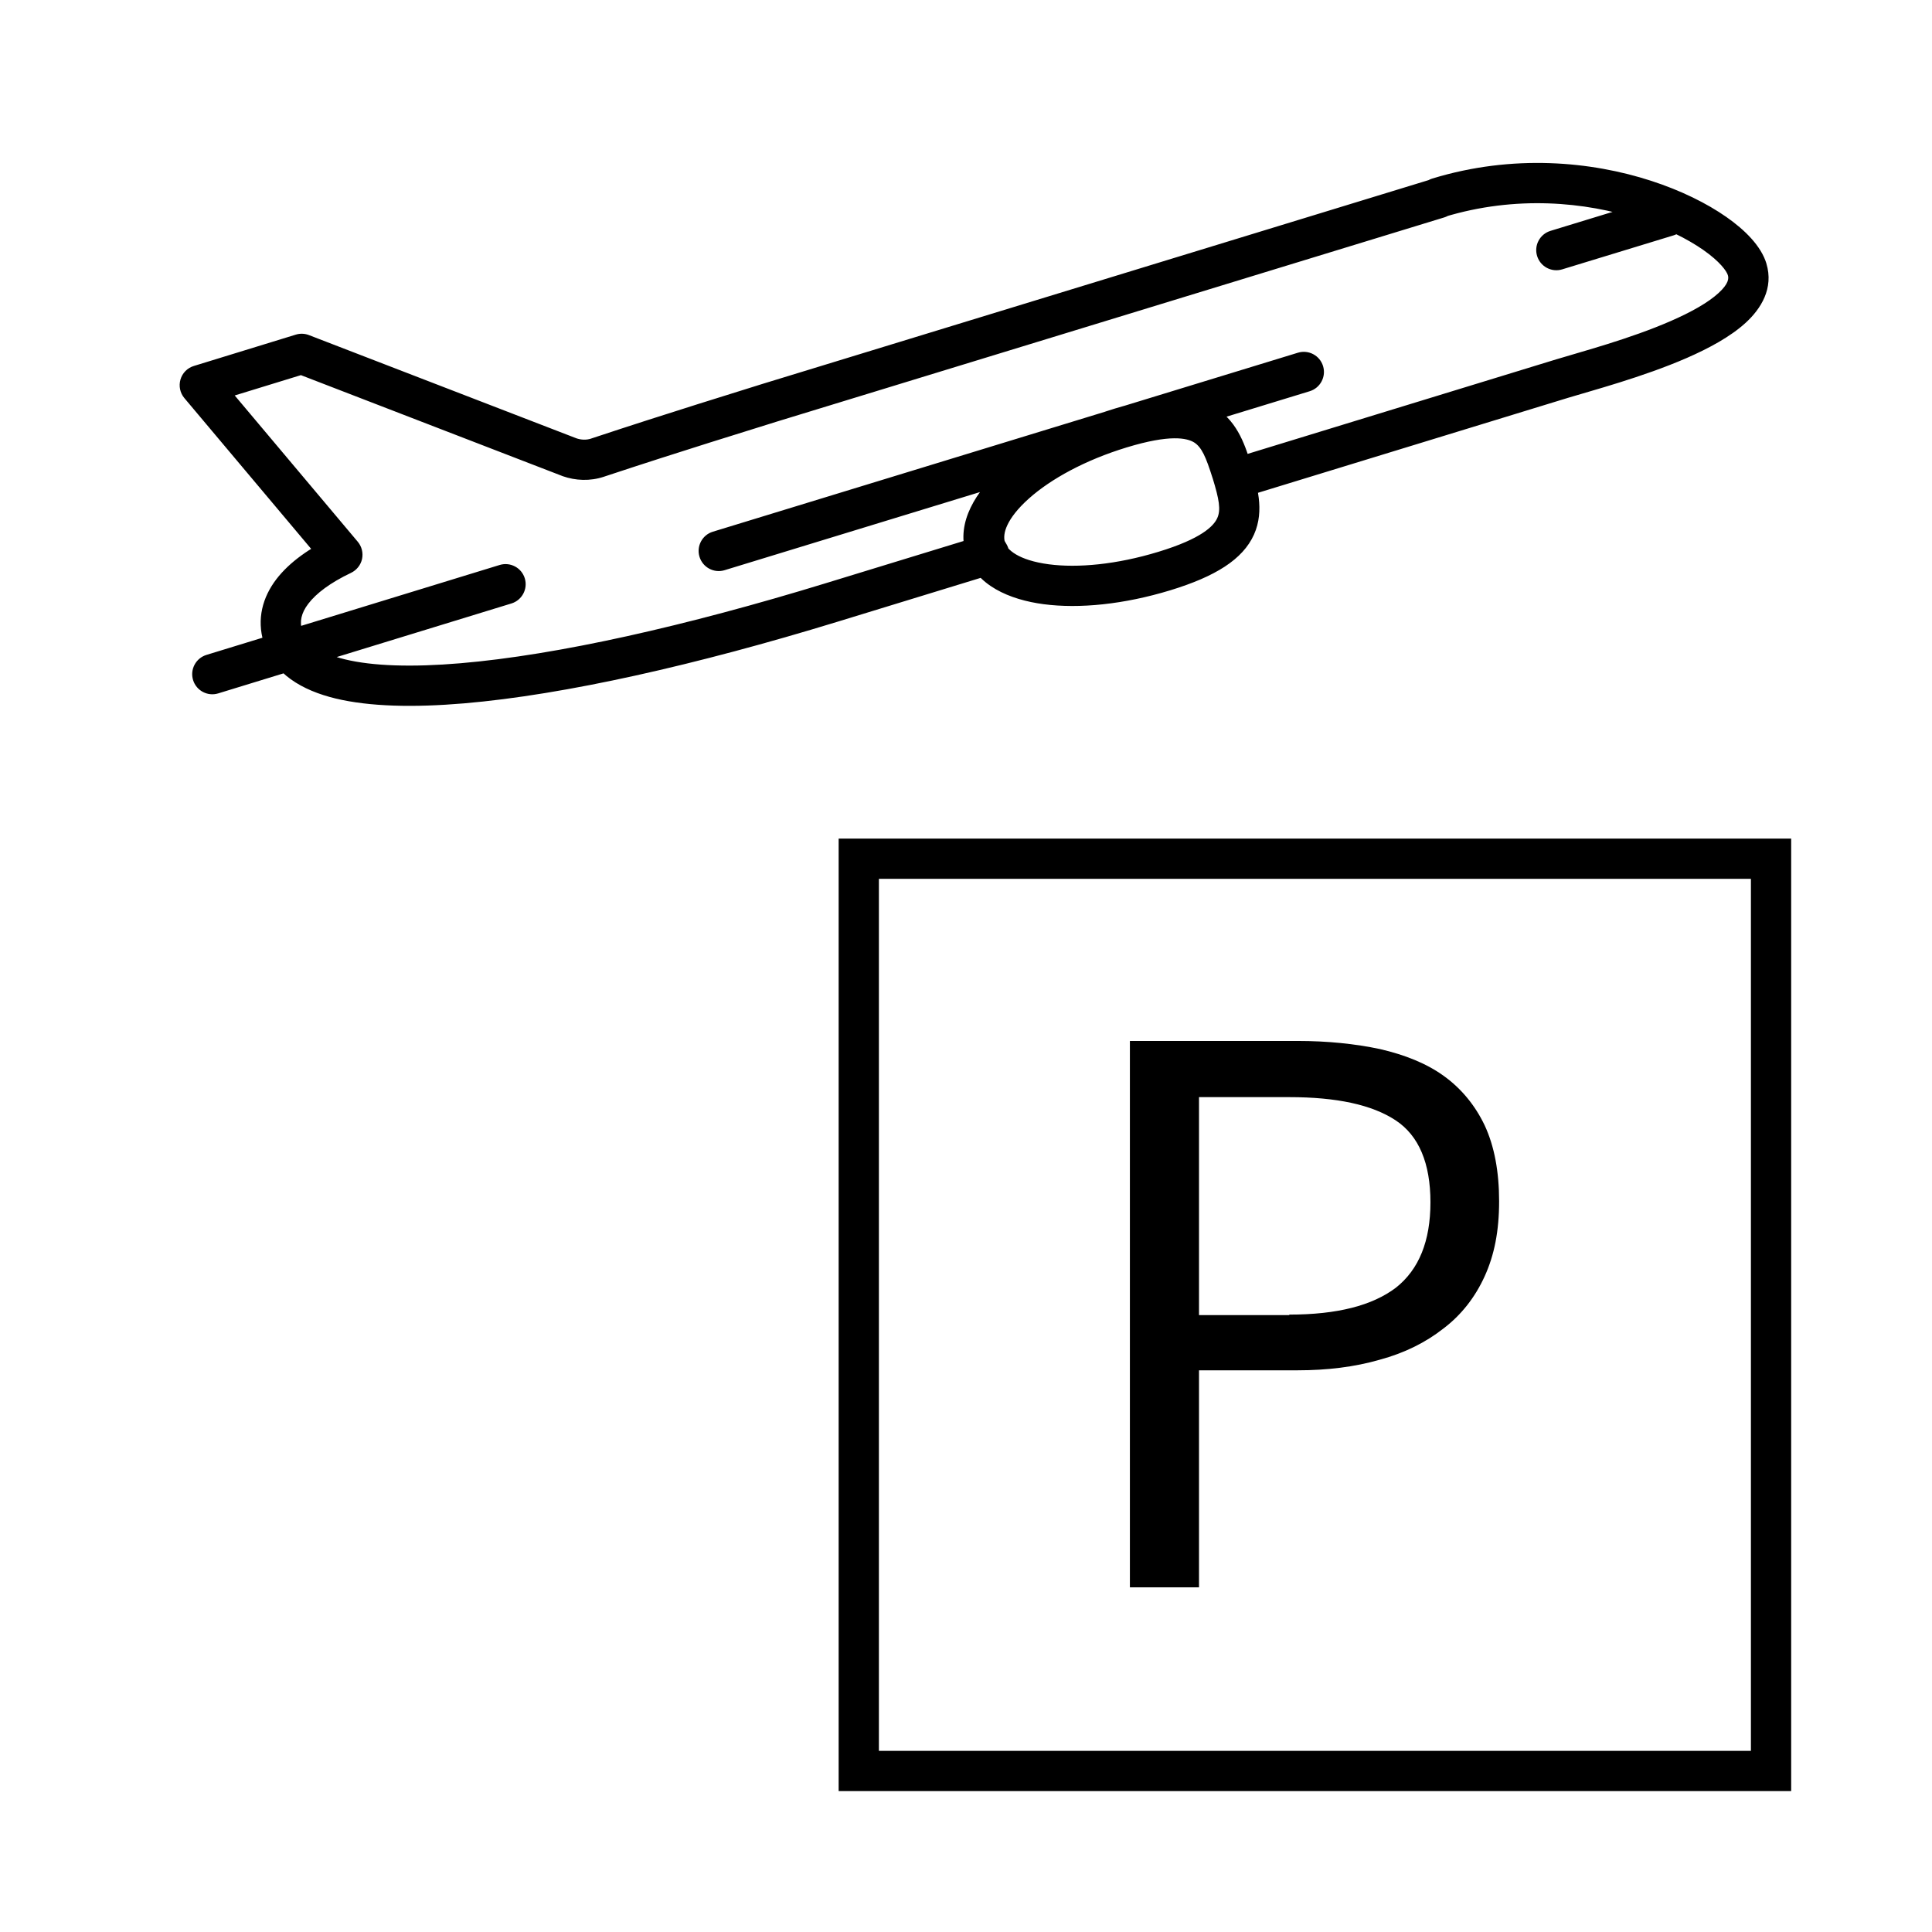
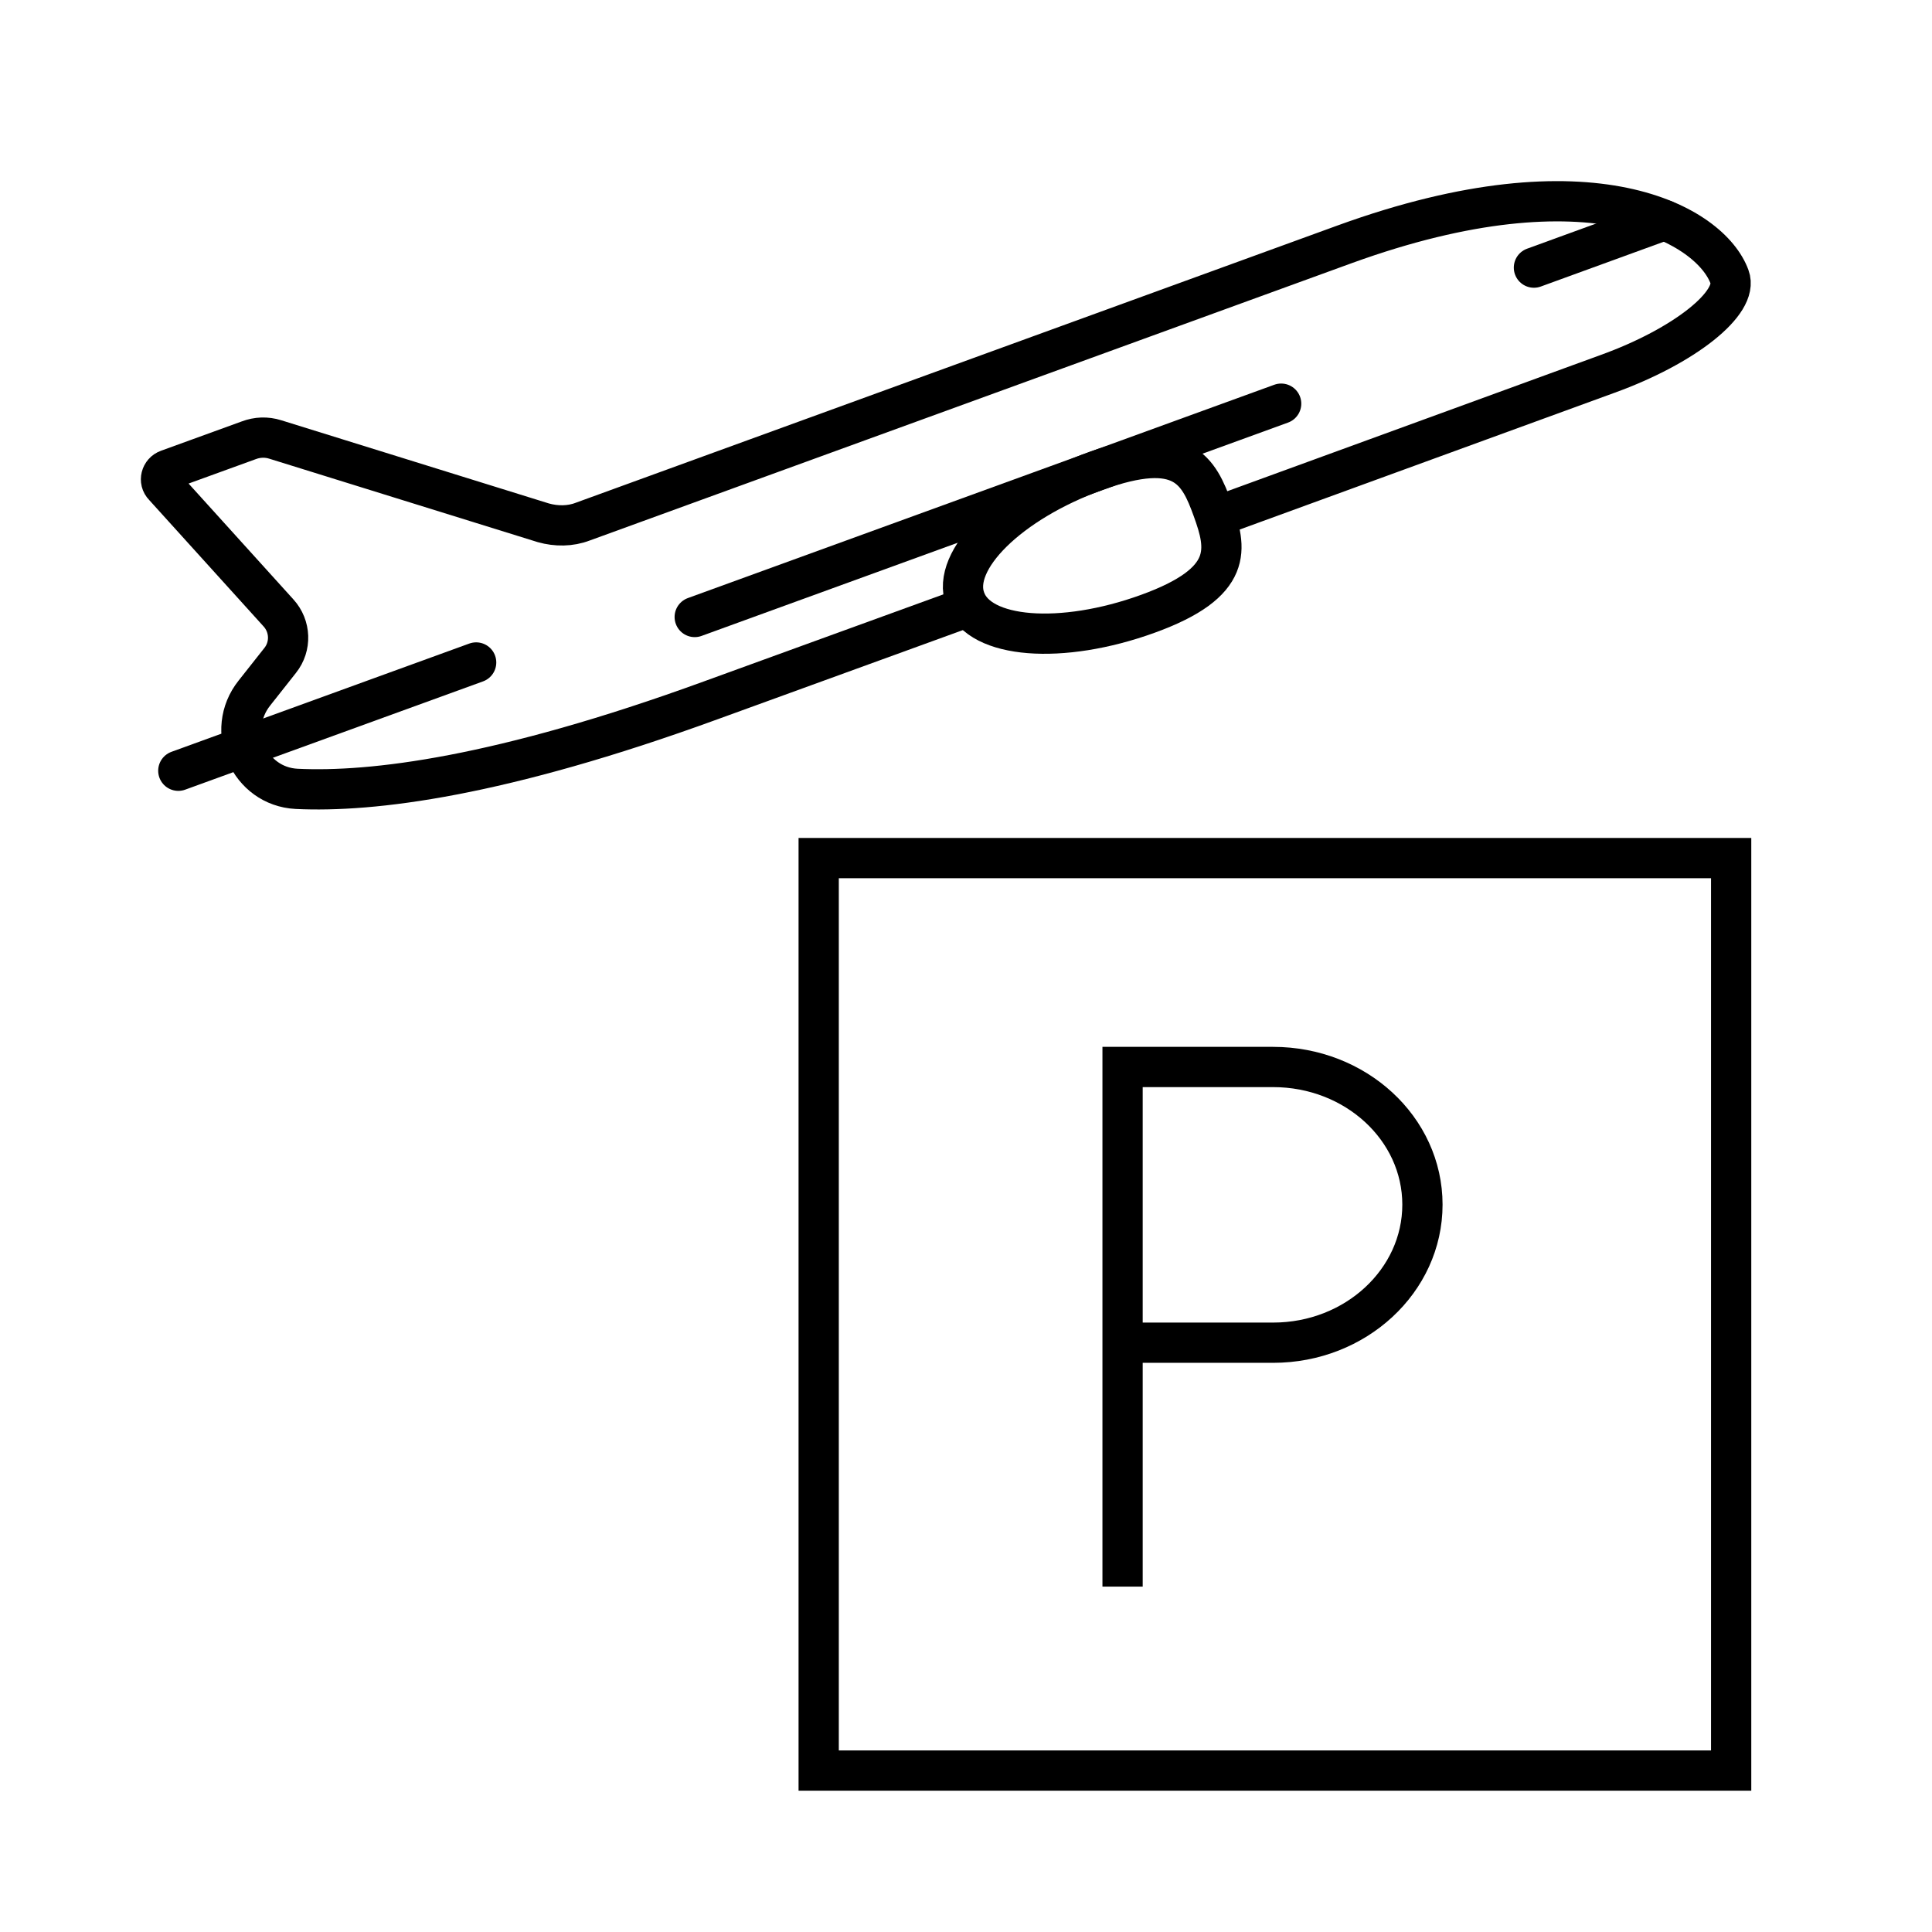
<svg xmlns="http://www.w3.org/2000/svg" width="48" height="48" viewBox="0 0 48 48" fill="none">
-   <path d="M28.072 25.862H32.235C32.986 25.862 33.666 25.933 34.287 26.064C34.907 26.208 35.444 26.422 35.873 26.733C36.303 27.043 36.649 27.46 36.887 27.961C37.126 28.474 37.245 29.107 37.245 29.846C37.245 30.586 37.126 31.182 36.887 31.707C36.649 32.232 36.303 32.673 35.861 33.007C35.42 33.353 34.895 33.616 34.275 33.783C33.654 33.962 32.974 34.045 32.235 34.045H29.789V39.437H28.072V25.838V25.862ZM32.032 32.661C33.225 32.661 34.096 32.435 34.68 31.993C35.253 31.54 35.539 30.836 35.539 29.87C35.539 28.904 35.253 28.212 34.668 27.83C34.084 27.448 33.213 27.258 32.032 27.258H29.789V32.673H32.032V32.661Z" fill="currentColor" />
-   <path d="M35.734 4.924L35.88 5.402C36.09 5.338 36.234 5.144 36.234 4.924H35.734ZM19.133 10.003L18.986 9.525L18.982 9.526L19.133 10.003ZM14.847 11.37L14.689 10.895L14.688 10.896L14.847 11.37ZM14.147 11.359L13.967 11.825C13.972 11.827 13.977 11.829 13.982 11.831L14.147 11.359ZM7.495 8.792L7.675 8.325C7.571 8.285 7.456 8.281 7.349 8.314L7.495 8.792ZM4.964 9.569L4.817 9.092C4.656 9.141 4.531 9.267 4.484 9.428C4.437 9.589 4.473 9.763 4.581 9.891L4.964 9.569ZM8.506 13.781L8.72 14.233C8.86 14.166 8.962 14.039 8.995 13.888C9.027 13.736 8.988 13.578 8.889 13.46L8.506 13.781ZM7.029 15.815L6.551 15.961L6.551 15.962L7.029 15.815ZM20.654 14.97L20.508 14.492L20.508 14.492L20.654 14.97ZM24.574 13.77L24.72 14.248C24.871 14.202 24.992 14.087 25.045 13.938C25.098 13.79 25.078 13.625 24.99 13.493L24.574 13.77ZM24.485 13.615L24.007 13.761C24.011 13.774 24.016 13.787 24.021 13.8L24.485 13.615ZM30.615 11.736L30.138 11.888C30.142 11.899 30.146 11.911 30.15 11.922L30.615 11.736ZM30.659 11.903L30.169 12.001C30.196 12.14 30.282 12.26 30.403 12.333C30.524 12.405 30.67 12.423 30.805 12.381L30.659 11.903ZM38.821 9.403L38.675 8.925L38.674 8.925L38.821 9.403ZM43.407 6.691L42.928 6.836L42.928 6.836L43.407 6.691ZM35.734 4.913L35.588 4.435C35.377 4.499 35.234 4.693 35.234 4.913H35.734ZM30.617 11.732L31.107 11.634L31.102 11.609L31.095 11.585L30.617 11.732ZM24.487 13.611L24.009 13.755L24.015 13.776L24.023 13.796L24.487 13.611ZM32.539 9.72C32.803 9.639 32.952 9.359 32.871 9.095C32.79 8.831 32.511 8.683 32.247 8.763L32.393 9.242L32.539 9.72ZM17.711 13.21C17.447 13.29 17.298 13.57 17.379 13.834C17.46 14.098 17.739 14.247 18.003 14.166L17.857 13.688L17.711 13.21ZM30.605 11.731L31.083 11.584L31.081 11.579L30.605 11.731ZM12.706 14.993C12.97 14.912 13.119 14.632 13.038 14.368C12.957 14.104 12.677 13.956 12.413 14.037L12.56 14.515L12.706 14.993ZM5.129 16.271C4.865 16.352 4.716 16.632 4.797 16.896C4.878 17.16 5.158 17.308 5.422 17.227L5.275 16.749L5.129 16.271ZM41.578 5.848C41.843 5.767 41.991 5.487 41.91 5.223C41.83 4.959 41.55 4.811 41.286 4.891L41.432 5.369L41.578 5.848ZM38.521 5.736C38.257 5.817 38.108 6.096 38.189 6.36C38.27 6.624 38.549 6.773 38.813 6.692L38.667 6.214L38.521 5.736ZM44.001 21.334H44.501V20.834H44.001V21.334ZM21.336 21.334V20.834H20.836V21.334H21.336ZM21.336 43.999H20.836V44.499H21.336V43.999ZM44.001 43.999V44.499H44.501V43.999H44.001ZM35.734 4.924L35.587 4.446L18.986 9.525L19.133 10.003L19.279 10.481L35.88 5.402L35.734 4.924ZM19.133 10.003L18.982 9.526C18.355 9.724 16.637 10.249 14.689 10.895L14.847 11.37L15.004 11.844C16.943 11.201 18.645 10.681 19.283 10.48L19.133 10.003ZM14.847 11.37L14.688 10.896C14.571 10.935 14.441 10.932 14.312 10.887L14.147 11.359L13.982 11.831C14.297 11.941 14.656 11.96 15.005 11.844L14.847 11.37ZM14.147 11.359L14.327 10.892L7.675 8.325L7.495 8.792L7.315 9.258L13.967 11.825L14.147 11.359ZM7.495 8.792L7.349 8.314L4.817 9.092L4.964 9.569L5.11 10.047L7.642 9.269L7.495 8.792ZM4.964 9.569L4.581 9.891L8.123 14.103L8.506 13.781L8.889 13.46L5.346 9.248L4.964 9.569ZM8.506 13.781L8.291 13.33C7.704 13.609 7.196 13.96 6.866 14.39C6.524 14.838 6.374 15.381 6.551 15.961L7.029 15.815L7.507 15.669C7.44 15.449 7.479 15.236 7.661 14.998C7.856 14.742 8.208 14.476 8.72 14.233L8.506 13.781ZM7.029 15.815L6.551 15.962C6.789 16.739 7.506 17.153 8.338 17.354C9.181 17.557 10.276 17.581 11.527 17.475C14.037 17.262 17.321 16.514 20.8 15.449L20.654 14.97L20.508 14.492C17.058 15.549 13.851 16.274 11.442 16.478C10.234 16.581 9.262 16.548 8.573 16.382C7.872 16.212 7.591 15.942 7.507 15.668L7.029 15.815ZM20.654 14.97L20.8 15.449L24.72 14.248L24.574 13.77L24.427 13.292L20.508 14.492L20.654 14.97ZM24.574 13.77C24.99 13.493 24.99 13.493 24.99 13.493C24.99 13.493 24.99 13.493 24.99 13.493C24.99 13.493 24.99 13.493 24.99 13.493C24.99 13.493 24.99 13.493 24.99 13.493C24.99 13.493 24.99 13.493 24.99 13.493C24.99 13.493 24.99 13.493 24.99 13.493C24.99 13.493 24.99 13.492 24.989 13.492C24.988 13.49 24.986 13.487 24.984 13.483C24.979 13.476 24.972 13.465 24.965 13.454C24.945 13.421 24.943 13.414 24.949 13.429L24.485 13.615L24.021 13.8C24.049 13.871 24.092 13.942 24.111 13.973C24.123 13.994 24.134 14.012 24.143 14.024C24.147 14.031 24.15 14.036 24.153 14.04C24.154 14.042 24.155 14.044 24.156 14.045C24.157 14.046 24.157 14.046 24.157 14.046C24.157 14.047 24.157 14.047 24.157 14.047C24.157 14.047 24.158 14.047 24.158 14.047C24.158 14.047 24.158 14.047 24.158 14.047C24.158 14.047 24.158 14.047 24.158 14.047C24.158 14.047 24.158 14.047 24.574 13.77ZM24.485 13.615L24.963 13.468C24.905 13.279 24.992 12.894 25.567 12.382C26.107 11.902 26.954 11.432 27.995 11.115L27.85 10.636L27.704 10.158C26.558 10.507 25.573 11.038 24.902 11.635C24.267 12.201 23.765 12.973 24.007 13.761L24.485 13.615ZM27.85 10.636L27.995 11.115C29.068 10.788 29.49 10.881 29.671 10.994C29.866 11.115 29.968 11.354 30.138 11.888L30.615 11.736L31.091 11.585C30.95 11.141 30.764 10.496 30.2 10.145C29.624 9.786 28.819 9.818 27.704 10.158L27.85 10.636ZM30.615 11.736L30.15 11.922C30.151 11.923 30.153 11.928 30.156 11.941C30.16 11.955 30.163 11.972 30.169 12.001L30.659 11.903L31.149 11.805C31.139 11.755 31.121 11.656 31.079 11.551L30.615 11.736ZM30.659 11.903L30.805 12.381L38.967 9.881L38.821 9.403L38.674 8.925L30.513 11.425L30.659 11.903ZM38.821 9.403L38.967 9.881C39.523 9.711 40.821 9.368 41.909 8.893C42.451 8.656 42.989 8.368 43.37 8.02C43.749 7.673 44.073 7.164 43.885 6.546L43.407 6.691L42.928 6.836C42.952 6.913 42.954 7.045 42.695 7.282C42.438 7.517 42.021 7.753 41.509 7.976C40.491 8.421 39.285 8.738 38.675 8.925L38.821 9.403ZM43.407 6.691L43.886 6.547C43.754 6.112 43.352 5.713 42.891 5.391C42.406 5.052 41.766 4.734 41.024 4.493C39.539 4.011 37.595 3.822 35.588 4.435L35.734 4.913L35.88 5.391C37.659 4.848 39.391 5.015 40.715 5.444C41.377 5.659 41.925 5.936 42.318 6.21C42.735 6.502 42.898 6.737 42.928 6.836L43.407 6.691ZM35.734 4.913H35.234V4.924H35.734H36.234V4.913H35.734ZM30.661 11.899L31.126 11.713C31.125 11.712 31.123 11.707 31.12 11.694C31.116 11.68 31.113 11.664 31.107 11.634L30.617 11.732L30.127 11.83C30.137 11.88 30.155 11.98 30.197 12.084L30.661 11.899ZM30.617 11.732L31.095 11.585C30.958 11.137 30.773 10.492 30.206 10.14C29.629 9.781 28.822 9.813 27.706 10.153L27.852 10.632L27.998 11.11C29.07 10.783 29.495 10.876 29.679 10.99C29.872 11.11 29.976 11.348 30.139 11.879L30.617 11.732ZM27.852 10.632L27.706 10.153C26.561 10.502 25.576 11.03 24.905 11.626C24.267 12.193 23.769 12.963 24.009 13.755L24.487 13.611L24.966 13.465C24.906 13.269 24.996 12.883 25.569 12.374C26.108 11.895 26.956 11.428 27.998 11.11L27.852 10.632ZM24.487 13.611L24.023 13.796C24.065 13.9 24.122 13.993 24.176 14.066L24.576 13.766L24.976 13.466C24.971 13.46 24.966 13.451 24.96 13.442C24.955 13.433 24.953 13.427 24.952 13.425L24.487 13.611ZM32.393 9.242L32.247 8.763L17.711 13.21L17.857 13.688L18.003 14.166L32.539 9.72L32.393 9.242ZM30.605 11.731L30.127 11.877C30.289 12.407 30.336 12.664 30.243 12.871C30.155 13.068 29.854 13.383 28.782 13.709L28.928 14.187L29.074 14.666C30.19 14.325 30.877 13.901 31.155 13.281C31.429 12.671 31.22 12.033 31.083 11.585L30.605 11.731ZM28.928 14.187L28.782 13.709C27.74 14.027 26.775 14.114 26.059 14.02C25.297 13.919 25.011 13.652 24.953 13.463L24.475 13.61L23.997 13.756C24.239 14.545 25.086 14.9 25.929 15.011C26.817 15.128 27.929 15.015 29.074 14.666L28.928 14.187ZM24.475 13.61L24.953 13.463C24.895 13.273 24.983 12.889 25.558 12.377C26.097 11.896 26.945 11.426 27.986 11.109L27.84 10.631L27.694 10.152C26.548 10.502 25.563 11.033 24.892 11.63C24.257 12.196 23.756 12.967 23.997 13.756L24.475 13.61ZM27.84 10.631L27.986 11.109C29.058 10.782 29.48 10.875 29.662 10.988C29.856 11.109 29.959 11.348 30.128 11.883L30.605 11.731L31.081 11.579C30.94 11.136 30.754 10.491 30.191 10.14C29.614 9.78 28.809 9.812 27.694 10.152L27.84 10.631ZM12.56 14.515L12.413 14.037L5.129 16.271L5.275 16.749L5.422 17.227L12.706 14.993L12.56 14.515ZM41.432 5.369L41.286 4.891L38.521 5.736L38.667 6.214L38.813 6.692L41.578 5.848L41.432 5.369ZM44.001 21.334V20.834H21.336V21.334V21.834H44.001V21.334ZM21.336 21.334H20.836V43.999H21.336H21.836V21.334H21.336ZM21.336 43.999V44.499H44.001V43.999V43.499H21.336V43.999ZM44.001 43.999H44.501V21.334H44.001H43.501V43.999H44.001Z" fill="currentColor" />
+   <path d="M27.89 39.419V33.359M27.89 33.359V26.509H31.63C33.68 26.509 35.34 28.039 35.34 29.929C35.34 31.819 33.68 33.359 31.63 33.359H27.89Z" stroke-miterlimit="10" stroke="currentColor" />
+   <path d="M20.34 21.319H43.01V43.989H20.34V21.319Z" stroke-miterlimit="10" stroke="currentColor" />
+   <path d="M24.07 15.069L17.66 17.399C12.42 19.309 9.24 19.689 7.37 19.599C6.19 19.539 5.58 18.149 6.32 17.219L6.96 16.409C7.24 16.059 7.22 15.559 6.92 15.229L4.07 12.079C3.94 11.949 4 11.729 4.17 11.669L6.18 10.939C6.39 10.859 6.62 10.849 6.84 10.919L13.5 12.989C13.82 13.079 14.17 13.079 14.48 12.959L33.41 6.069C39.58 3.829 42.51 5.609 42.97 6.879C43.21 7.519 41.85 8.599 39.94 9.289L30.21 12.839" stroke-miterlimit="10" stroke="currentColor" />
+   <path d="M41.35 5.469L38.11 6.649" stroke-miterlimit="10" stroke-linecap="round" stroke="currentColor" />
+   <path d="M11.83 16.459L4.43 19.149" stroke-miterlimit="10" stroke-linecap="round" stroke="currentColor" />
+   <path d="M31.83 10.029L17.26 15.329" stroke-miterlimit="10" stroke-linecap="round" stroke="currentColor" />
+   <path d="M23.98 14.889C24.33 15.869 26.37 16.029 28.52 15.249C30.67 14.469 30.48 13.629 30.13 12.659C29.78 11.689 29.39 10.919 27.23 11.699C25.07 12.479 23.62 13.919 23.98 14.889Z" stroke-miterlimit="10" stroke-linecap="round" stroke="currentColor" />
</svg>
